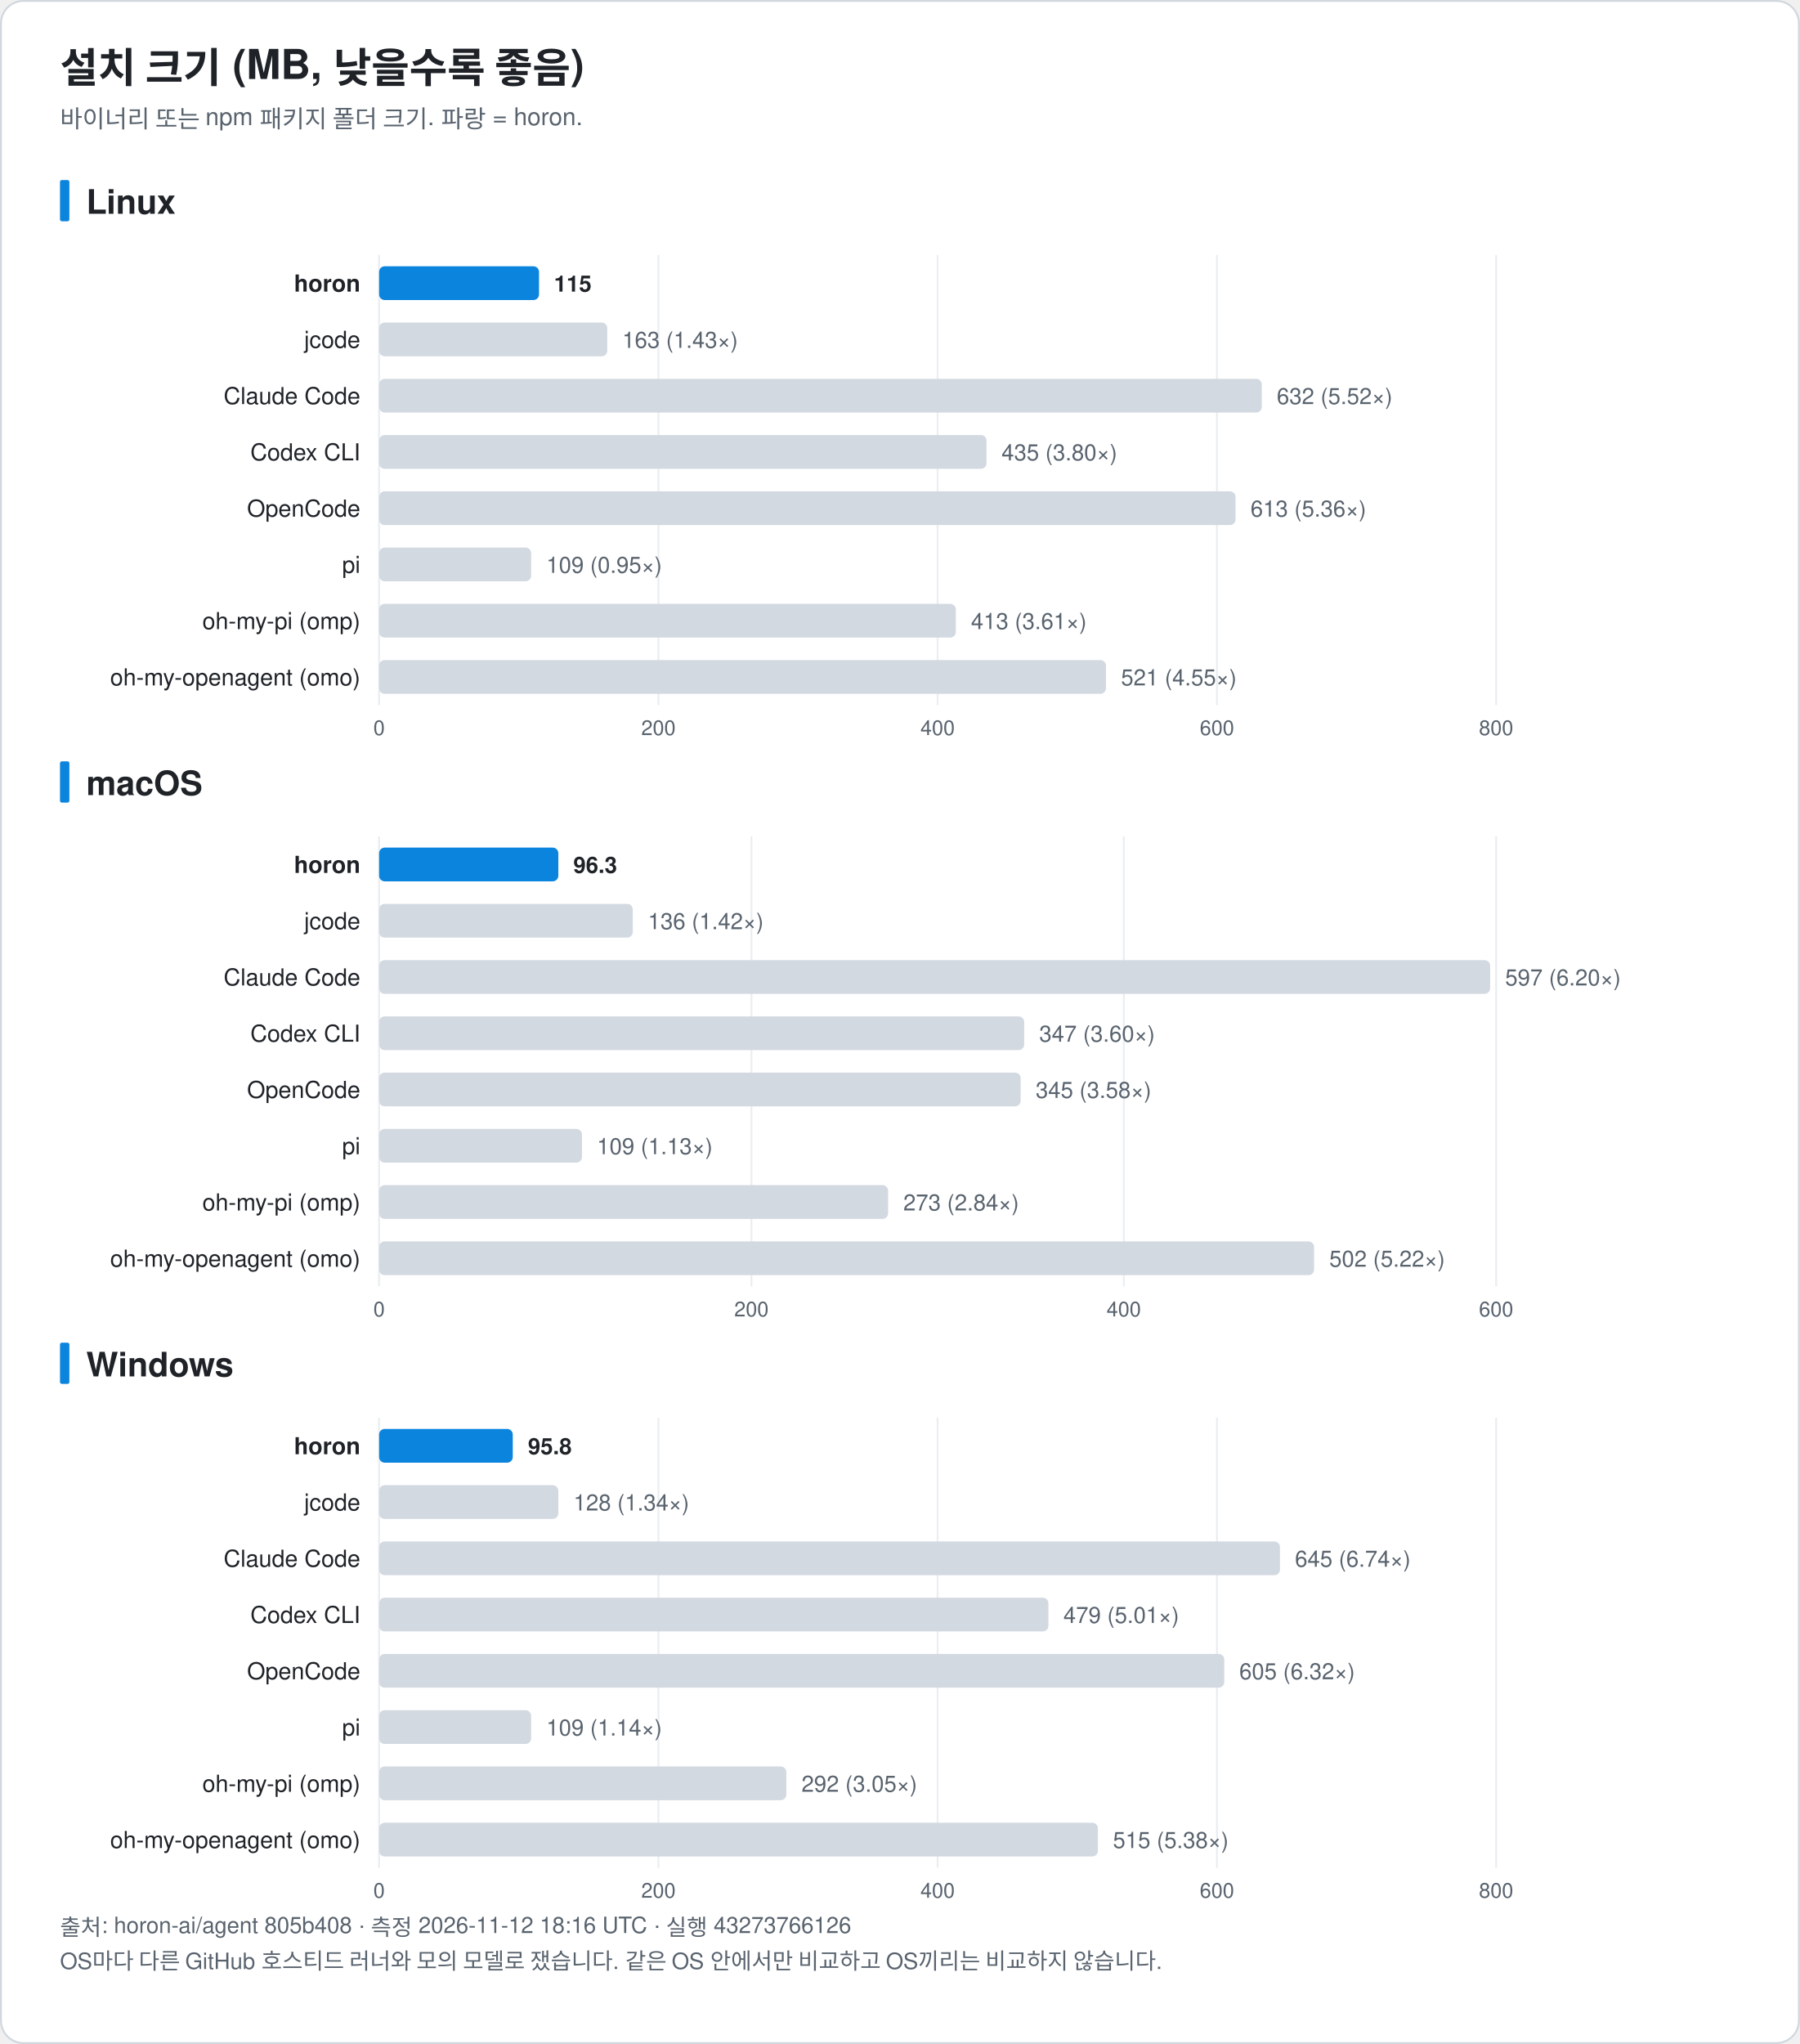
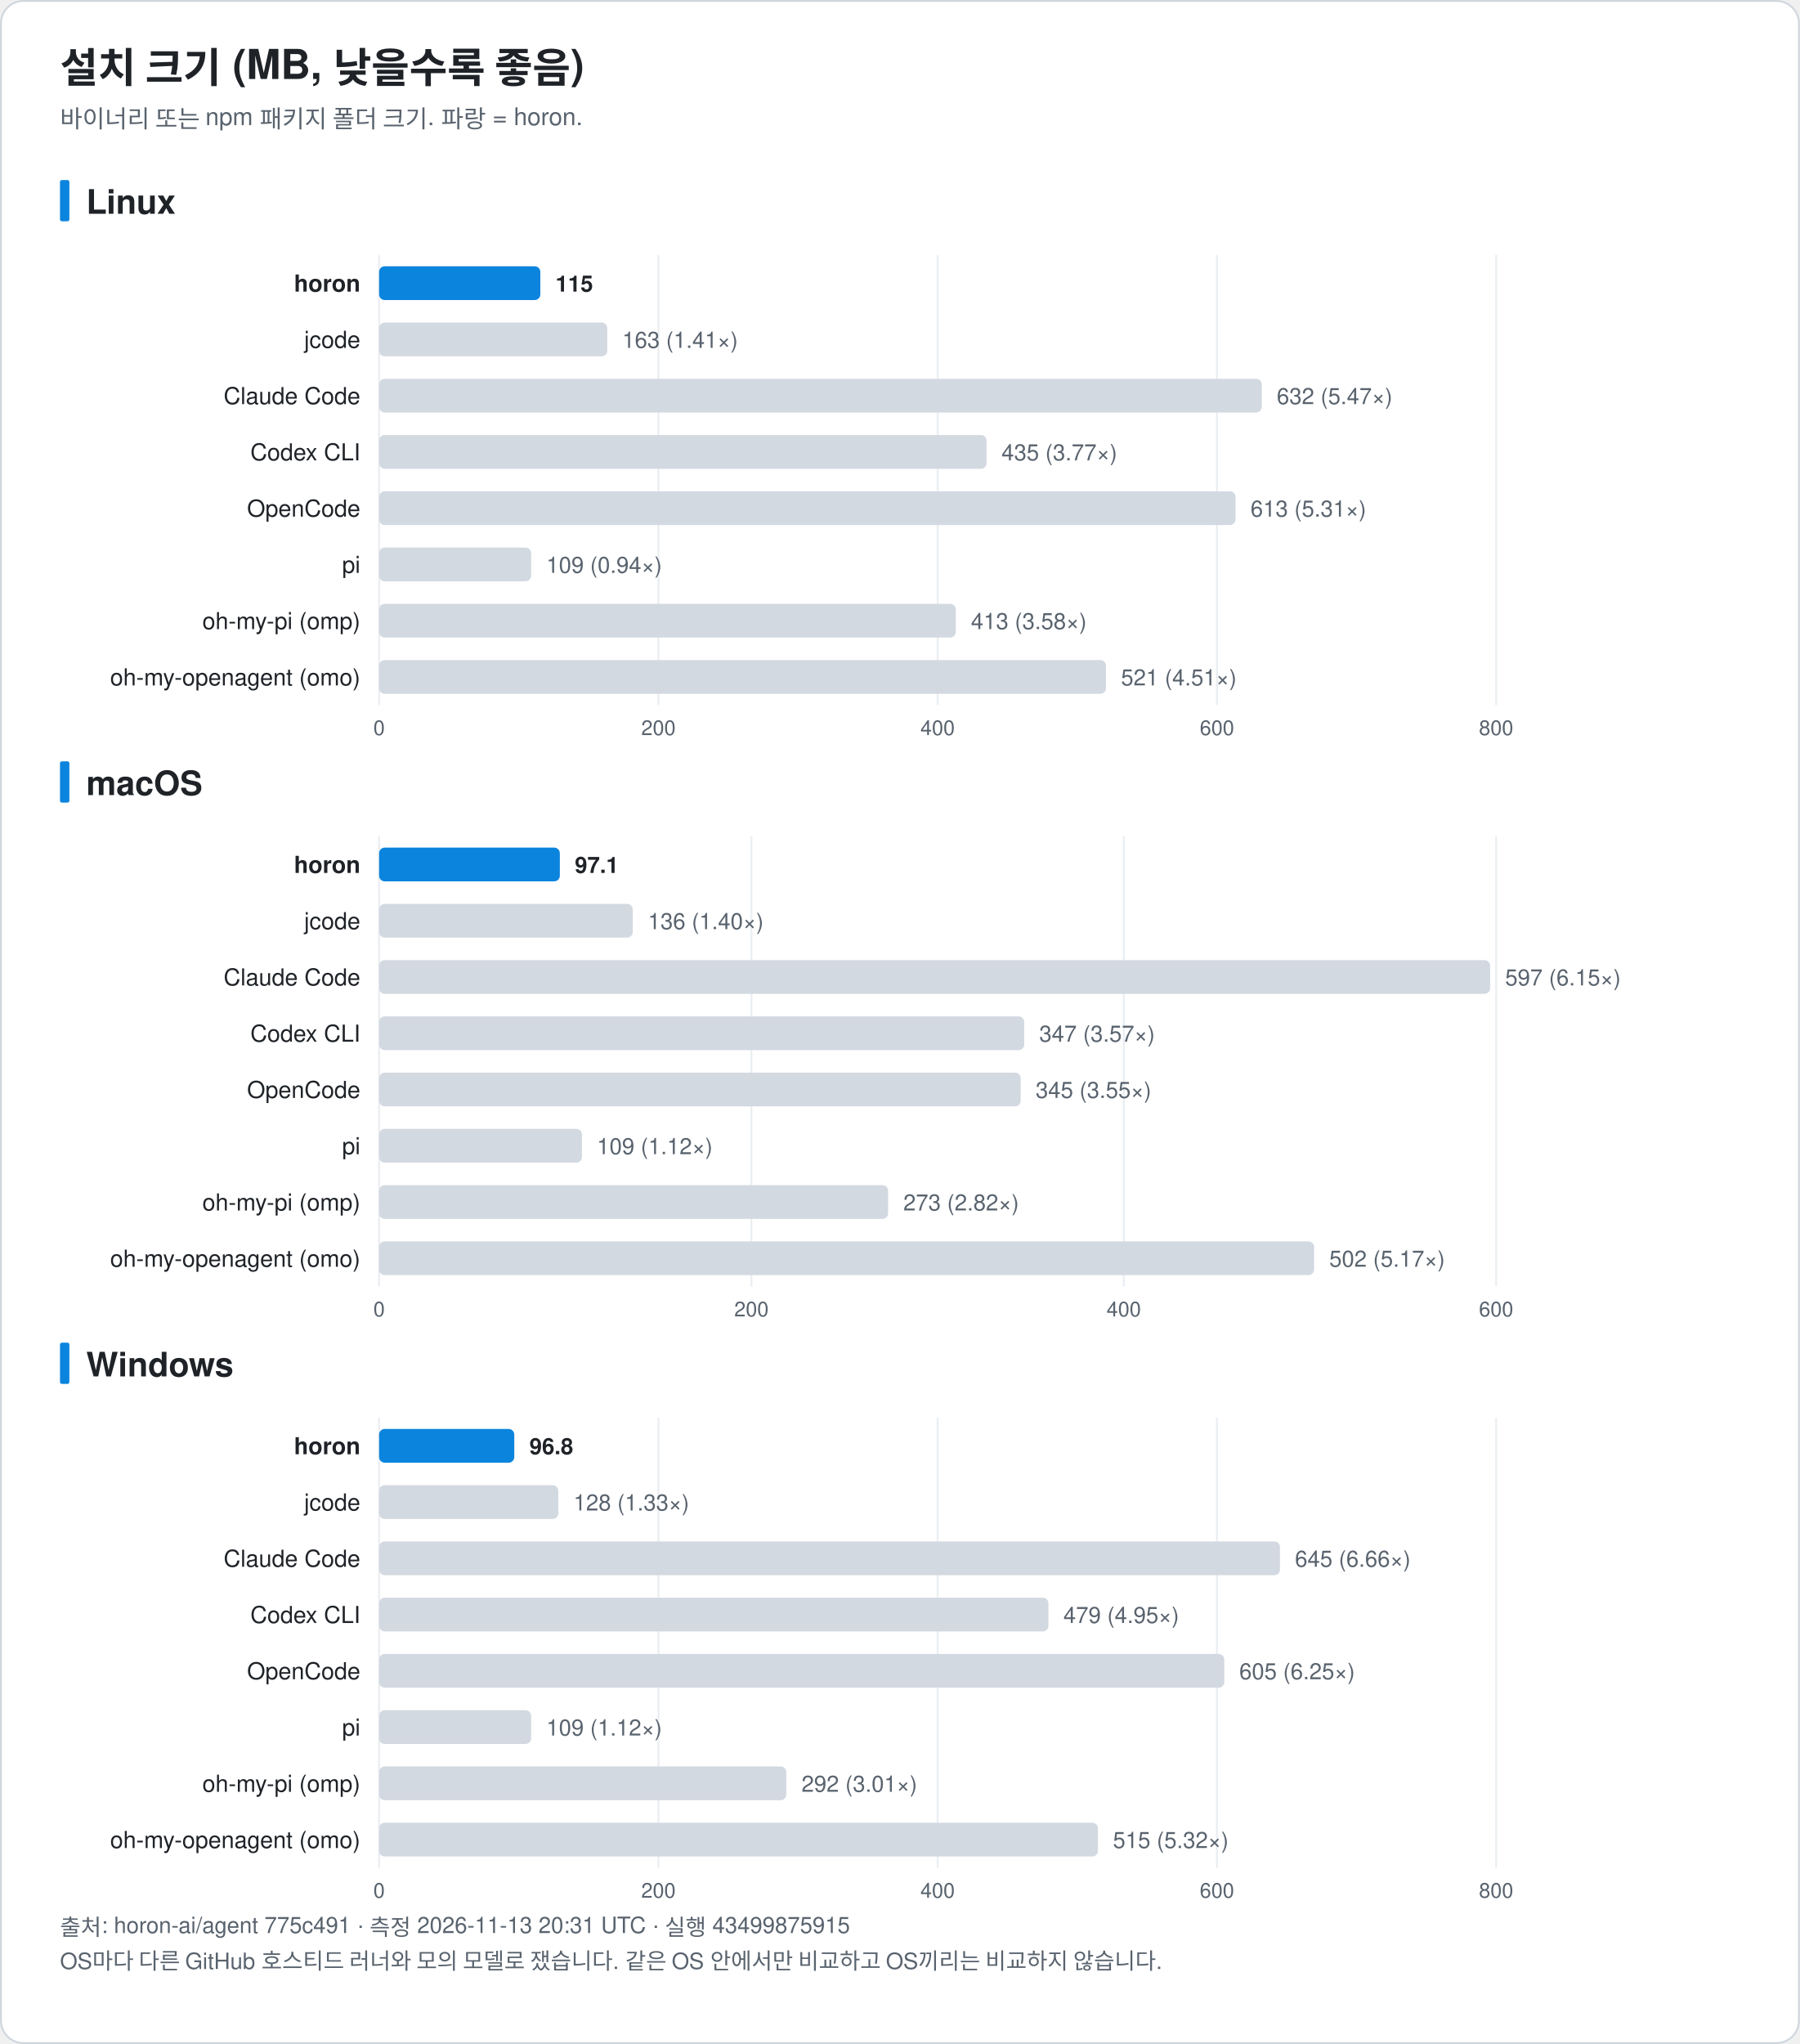
<svg xmlns="http://www.w3.org/2000/svg" width="960" height="1090" viewBox="0 0 960 1090" font-family="-apple-system, BlinkMacSystemFont, 'Segoe UI', 'Noto Sans KR', 'Apple SD Gothic Neo', Helvetica, Arial, sans-serif" role="img">
  <rect x="0.5" y="0.5" width="959" height="1089" rx="12" fill="#ffffff" stroke="#d0d7de" />
  <text x="32.0" y="44.0" font-size="22" fill="#1f2328" text-anchor="start" font-weight="bold">설치 크기 (MB, 낮을수록 좋음)</text>
  <text x="32.0" y="68.0" font-size="13" fill="#59636e" text-anchor="start" font-weight="normal">바이너리 또는 npm 패키지 폴더 크기. 파랑 = horon.</text>
  <rect x="32" y="96.0" width="5" height="22" rx="1" fill="#0b84de" />
  <text x="46.0" y="114.0" font-size="18" fill="#1f2328" text-anchor="start" font-weight="bold">Linux</text>
  <line x1="202.2" y1="136.0" x2="202.2" y2="376.0" stroke="#eaeef2" />
  <text x="202.2" y="392.0" font-size="11" fill="#59636e" text-anchor="middle" font-weight="normal">0</text>
  <line x1="351.2" y1="136.0" x2="351.2" y2="376.0" stroke="#eaeef2" />
  <text x="351.2" y="392.0" font-size="11" fill="#59636e" text-anchor="middle" font-weight="normal">200</text>
  <line x1="500.1" y1="136.0" x2="500.1" y2="376.0" stroke="#eaeef2" />
  <text x="500.1" y="392.0" font-size="11" fill="#59636e" text-anchor="middle" font-weight="normal">400</text>
  <line x1="649.1" y1="136.0" x2="649.1" y2="376.0" stroke="#eaeef2" />
  <text x="649.1" y="392.0" font-size="11" fill="#59636e" text-anchor="middle" font-weight="normal">600</text>
  <line x1="798.0" y1="136.0" x2="798.0" y2="376.0" stroke="#eaeef2" />
  <text x="798.0" y="392.0" font-size="11" fill="#59636e" text-anchor="middle" font-weight="normal">800</text>
  <text x="192.2" y="155.5" font-size="12.5" fill="#1f2328" text-anchor="end" font-weight="bold">horon</text>
-   <rect x="202.2" y="142.0" width="85.3" height="18" rx="3" fill="#0b84de" />
-   <text x="295.5" y="155.5" font-size="12" fill="#1f2328" text-anchor="start" font-weight="bold">115</text>
+   <rect x="202.2" y="142.0" width="86.0" height="18" rx="3" fill="#0b84de" />
+   <text x="296.3" y="155.5" font-size="12" fill="#1f2328" text-anchor="start" font-weight="bold">115</text>
  <text x="192.2" y="185.5" font-size="12.5" fill="#1f2328" text-anchor="end" font-weight="normal">jcode</text>
  <rect x="202.2" y="172.0" width="121.7" height="18" rx="3" fill="#d3d9e1" />
-   <text x="331.9" y="185.5" font-size="12" fill="#59636e" text-anchor="start" font-weight="normal">163 (1.43×)</text>
+   <text x="331.9" y="185.5" font-size="12" fill="#59636e" text-anchor="start" font-weight="normal">163 (1.41×)</text>
  <text x="192.2" y="215.5" font-size="12.5" fill="#1f2328" text-anchor="end" font-weight="normal">Claude Code</text>
  <rect x="202.2" y="202.0" width="470.8" height="18" rx="3" fill="#d3d9e1" />
-   <text x="681.0" y="215.5" font-size="12" fill="#59636e" text-anchor="start" font-weight="normal">632 (5.52×)</text>
+   <text x="681.0" y="215.5" font-size="12" fill="#59636e" text-anchor="start" font-weight="normal">632 (5.47×)</text>
  <text x="192.2" y="245.5" font-size="12.5" fill="#1f2328" text-anchor="end" font-weight="normal">Codex CLI</text>
  <rect x="202.2" y="232.0" width="324.0" height="18" rx="3" fill="#d3d9e1" />
-   <text x="534.2" y="245.5" font-size="12" fill="#59636e" text-anchor="start" font-weight="normal">435 (3.80×)</text>
+   <text x="534.2" y="245.5" font-size="12" fill="#59636e" text-anchor="start" font-weight="normal">435 (3.77×)</text>
  <text x="192.2" y="275.5" font-size="12.5" fill="#1f2328" text-anchor="end" font-weight="normal">OpenCode</text>
  <rect x="202.2" y="262.0" width="456.8" height="18" rx="3" fill="#d3d9e1" />
-   <text x="667.0" y="275.5" font-size="12" fill="#59636e" text-anchor="start" font-weight="normal">613 (5.36×)</text>
+   <text x="667.0" y="275.5" font-size="12" fill="#59636e" text-anchor="start" font-weight="normal">613 (5.31×)</text>
  <text x="192.2" y="305.5" font-size="12.5" fill="#1f2328" text-anchor="end" font-weight="normal">pi</text>
  <rect x="202.2" y="292.0" width="81.1" height="18" rx="3" fill="#d3d9e1" />
-   <text x="291.4" y="305.5" font-size="12" fill="#59636e" text-anchor="start" font-weight="normal">109 (0.95×)</text>
+   <text x="291.4" y="305.5" font-size="12" fill="#59636e" text-anchor="start" font-weight="normal">109 (0.94×)</text>
  <text x="192.2" y="335.5" font-size="12.5" fill="#1f2328" text-anchor="end" font-weight="normal">oh-my-pi (omp)</text>
  <rect x="202.2" y="322.0" width="307.6" height="18" rx="3" fill="#d3d9e1" />
-   <text x="517.9" y="335.5" font-size="12" fill="#59636e" text-anchor="start" font-weight="normal">413 (3.61×)</text>
+   <text x="517.9" y="335.5" font-size="12" fill="#59636e" text-anchor="start" font-weight="normal">413 (3.58×)</text>
  <text x="192.2" y="365.5" font-size="12.5" fill="#1f2328" text-anchor="end" font-weight="normal">oh-my-openagent (omo)</text>
  <rect x="202.2" y="352.0" width="387.7" height="18" rx="3" fill="#d3d9e1" />
-   <text x="597.9" y="365.5" font-size="12" fill="#59636e" text-anchor="start" font-weight="normal">521 (4.55×)</text>
+   <text x="597.9" y="365.5" font-size="12" fill="#59636e" text-anchor="start" font-weight="normal">521 (4.51×)</text>
  <rect x="32" y="406.0" width="5" height="22" rx="1" fill="#0b84de" />
  <text x="46.0" y="424.0" font-size="18" fill="#1f2328" text-anchor="start" font-weight="bold">macOS</text>
  <line x1="202.2" y1="446.0" x2="202.2" y2="686.0" stroke="#eaeef2" />
  <text x="202.2" y="702.0" font-size="11" fill="#59636e" text-anchor="middle" font-weight="normal">0</text>
  <line x1="400.8" y1="446.0" x2="400.8" y2="686.0" stroke="#eaeef2" />
  <text x="400.8" y="702.0" font-size="11" fill="#59636e" text-anchor="middle" font-weight="normal">200</text>
  <line x1="599.4" y1="446.0" x2="599.4" y2="686.0" stroke="#eaeef2" />
  <text x="599.4" y="702.0" font-size="11" fill="#59636e" text-anchor="middle" font-weight="normal">400</text>
  <line x1="798.0" y1="446.0" x2="798.0" y2="686.0" stroke="#eaeef2" />
  <text x="798.0" y="702.0" font-size="11" fill="#59636e" text-anchor="middle" font-weight="normal">600</text>
  <text x="192.2" y="465.5" font-size="12.5" fill="#1f2328" text-anchor="end" font-weight="bold">horon</text>
-   <rect x="202.2" y="452.0" width="95.6" height="18" rx="3" fill="#0b84de" />
-   <text x="305.8" y="465.5" font-size="12" fill="#1f2328" text-anchor="start" font-weight="bold">96.3</text>
+   <rect x="202.2" y="452.0" width="96.4" height="18" rx="3" fill="#0b84de" />
+   <text x="306.6" y="465.5" font-size="12" fill="#1f2328" text-anchor="start" font-weight="bold">97.1</text>
  <text x="192.2" y="495.5" font-size="12.5" fill="#1f2328" text-anchor="end" font-weight="normal">jcode</text>
  <rect x="202.2" y="482.0" width="135.3" height="18" rx="3" fill="#d3d9e1" />
-   <text x="345.6" y="495.5" font-size="12" fill="#59636e" text-anchor="start" font-weight="normal">136 (1.42×)</text>
+   <text x="345.6" y="495.5" font-size="12" fill="#59636e" text-anchor="start" font-weight="normal">136 (1.40×)</text>
  <text x="192.2" y="525.5" font-size="12.5" fill="#1f2328" text-anchor="end" font-weight="normal">Claude Code</text>
  <rect x="202.2" y="512.0" width="592.6" height="18" rx="3" fill="#d3d9e1" />
-   <text x="802.8" y="525.5" font-size="12" fill="#59636e" text-anchor="start" font-weight="normal">597 (6.20×)</text>
+   <text x="802.8" y="525.5" font-size="12" fill="#59636e" text-anchor="start" font-weight="normal">597 (6.15×)</text>
  <text x="192.2" y="555.5" font-size="12.5" fill="#1f2328" text-anchor="end" font-weight="normal">Codex CLI</text>
  <rect x="202.2" y="542.0" width="344.1" height="18" rx="3" fill="#d3d9e1" />
-   <text x="554.3" y="555.5" font-size="12" fill="#59636e" text-anchor="start" font-weight="normal">347 (3.60×)</text>
+   <text x="554.3" y="555.5" font-size="12" fill="#59636e" text-anchor="start" font-weight="normal">347 (3.57×)</text>
  <text x="192.2" y="585.5" font-size="12.5" fill="#1f2328" text-anchor="end" font-weight="normal">OpenCode</text>
  <rect x="202.2" y="572.0" width="342.2" height="18" rx="3" fill="#d3d9e1" />
-   <text x="552.4" y="585.5" font-size="12" fill="#59636e" text-anchor="start" font-weight="normal">345 (3.58×)</text>
+   <text x="552.4" y="585.5" font-size="12" fill="#59636e" text-anchor="start" font-weight="normal">345 (3.55×)</text>
  <text x="192.2" y="615.5" font-size="12.5" fill="#1f2328" text-anchor="end" font-weight="normal">pi</text>
  <rect x="202.2" y="602.0" width="108.2" height="18" rx="3" fill="#d3d9e1" />
-   <text x="318.4" y="615.5" font-size="12" fill="#59636e" text-anchor="start" font-weight="normal">109 (1.13×)</text>
+   <text x="318.4" y="615.5" font-size="12" fill="#59636e" text-anchor="start" font-weight="normal">109 (1.12×)</text>
  <text x="192.2" y="645.5" font-size="12.5" fill="#1f2328" text-anchor="end" font-weight="normal">oh-my-pi (omp)</text>
  <rect x="202.2" y="632.0" width="271.5" height="18" rx="3" fill="#d3d9e1" />
-   <text x="481.8" y="645.5" font-size="12" fill="#59636e" text-anchor="start" font-weight="normal">273 (2.84×)</text>
+   <text x="481.8" y="645.5" font-size="12" fill="#59636e" text-anchor="start" font-weight="normal">273 (2.82×)</text>
  <text x="192.2" y="675.5" font-size="12.5" fill="#1f2328" text-anchor="end" font-weight="normal">oh-my-openagent (omo)</text>
  <rect x="202.2" y="662.0" width="498.7" height="18" rx="3" fill="#d3d9e1" />
-   <text x="709.0" y="675.5" font-size="12" fill="#59636e" text-anchor="start" font-weight="normal">502 (5.22×)</text>
+   <text x="709.0" y="675.5" font-size="12" fill="#59636e" text-anchor="start" font-weight="normal">502 (5.17×)</text>
  <rect x="32" y="716.0" width="5" height="22" rx="1" fill="#0b84de" />
  <text x="46.0" y="734.0" font-size="18" fill="#1f2328" text-anchor="start" font-weight="bold">Windows</text>
  <line x1="202.2" y1="756.0" x2="202.2" y2="996.0" stroke="#eaeef2" />
  <text x="202.2" y="1012.0" font-size="11" fill="#59636e" text-anchor="middle" font-weight="normal">0</text>
  <line x1="351.2" y1="756.0" x2="351.2" y2="996.0" stroke="#eaeef2" />
  <text x="351.2" y="1012.0" font-size="11" fill="#59636e" text-anchor="middle" font-weight="normal">200</text>
  <line x1="500.1" y1="756.0" x2="500.1" y2="996.0" stroke="#eaeef2" />
  <text x="500.1" y="1012.0" font-size="11" fill="#59636e" text-anchor="middle" font-weight="normal">400</text>
  <line x1="649.1" y1="756.0" x2="649.1" y2="996.0" stroke="#eaeef2" />
  <text x="649.1" y="1012.0" font-size="11" fill="#59636e" text-anchor="middle" font-weight="normal">600</text>
  <line x1="798.0" y1="756.0" x2="798.0" y2="996.0" stroke="#eaeef2" />
  <text x="798.0" y="1012.0" font-size="11" fill="#59636e" text-anchor="middle" font-weight="normal">800</text>
  <text x="192.2" y="775.5" font-size="12.5" fill="#1f2328" text-anchor="end" font-weight="bold">horon</text>
-   <rect x="202.2" y="762.0" width="71.3" height="18" rx="3" fill="#0b84de" />
-   <text x="281.6" y="775.5" font-size="12" fill="#1f2328" text-anchor="start" font-weight="bold">95.8</text>
+   <rect x="202.2" y="762.0" width="72.1" height="18" rx="3" fill="#0b84de" />
+   <text x="282.4" y="775.5" font-size="12" fill="#1f2328" text-anchor="start" font-weight="bold">96.8</text>
  <text x="192.2" y="805.5" font-size="12.5" fill="#1f2328" text-anchor="end" font-weight="normal">jcode</text>
  <rect x="202.2" y="792.0" width="95.6" height="18" rx="3" fill="#d3d9e1" />
-   <text x="305.9" y="805.5" font-size="12" fill="#59636e" text-anchor="start" font-weight="normal">128 (1.34×)</text>
+   <text x="305.9" y="805.5" font-size="12" fill="#59636e" text-anchor="start" font-weight="normal">128 (1.33×)</text>
  <text x="192.2" y="835.5" font-size="12.5" fill="#1f2328" text-anchor="end" font-weight="normal">Claude Code</text>
  <rect x="202.2" y="822.0" width="480.5" height="18" rx="3" fill="#d3d9e1" />
-   <text x="690.7" y="835.5" font-size="12" fill="#59636e" text-anchor="start" font-weight="normal">645 (6.74×)</text>
+   <text x="690.7" y="835.5" font-size="12" fill="#59636e" text-anchor="start" font-weight="normal">645 (6.66×)</text>
  <text x="192.2" y="865.5" font-size="12.5" fill="#1f2328" text-anchor="end" font-weight="normal">Codex CLI</text>
  <rect x="202.2" y="852.0" width="357.0" height="18" rx="3" fill="#d3d9e1" />
-   <text x="567.2" y="865.5" font-size="12" fill="#59636e" text-anchor="start" font-weight="normal">479 (5.01×)</text>
+   <text x="567.2" y="865.5" font-size="12" fill="#59636e" text-anchor="start" font-weight="normal">479 (4.95×)</text>
  <text x="192.2" y="895.5" font-size="12.5" fill="#1f2328" text-anchor="end" font-weight="normal">OpenCode</text>
  <rect x="202.2" y="882.0" width="450.8" height="18" rx="3" fill="#d3d9e1" />
-   <text x="661.0" y="895.5" font-size="12" fill="#59636e" text-anchor="start" font-weight="normal">605 (6.32×)</text>
+   <text x="661.0" y="895.5" font-size="12" fill="#59636e" text-anchor="start" font-weight="normal">605 (6.25×)</text>
  <text x="192.2" y="925.5" font-size="12.5" fill="#1f2328" text-anchor="end" font-weight="normal">pi</text>
  <rect x="202.2" y="912.0" width="81.1" height="18" rx="3" fill="#d3d9e1" />
-   <text x="291.4" y="925.5" font-size="12" fill="#59636e" text-anchor="start" font-weight="normal">109 (1.14×)</text>
+   <text x="291.4" y="925.5" font-size="12" fill="#59636e" text-anchor="start" font-weight="normal">109 (1.12×)</text>
  <text x="192.2" y="955.5" font-size="12.5" fill="#1f2328" text-anchor="end" font-weight="normal">oh-my-pi (omp)</text>
  <rect x="202.2" y="942.0" width="217.2" height="18" rx="3" fill="#d3d9e1" />
-   <text x="427.5" y="955.5" font-size="12" fill="#59636e" text-anchor="start" font-weight="normal">292 (3.05×)</text>
+   <text x="427.5" y="955.5" font-size="12" fill="#59636e" text-anchor="start" font-weight="normal">292 (3.01×)</text>
  <text x="192.2" y="985.5" font-size="12.5" fill="#1f2328" text-anchor="end" font-weight="normal">oh-my-openagent (omo)</text>
  <rect x="202.2" y="972.0" width="383.4" height="18" rx="3" fill="#d3d9e1" />
-   <text x="593.6" y="985.5" font-size="12" fill="#59636e" text-anchor="start" font-weight="normal">515 (5.38×)</text>
-   <text x="32.0" y="1032.0" font-size="12" fill="#59636e" text-anchor="start" font-weight="normal">출처: horon-ai/agent 805b408 · 측정 2026-11-12 18:16 UTC · 실행 43273766126</text>
+   <text x="593.6" y="985.5" font-size="12" fill="#59636e" text-anchor="start" font-weight="normal">515 (5.32×)</text>
+   <text x="32.0" y="1032.0" font-size="12" fill="#59636e" text-anchor="start" font-weight="normal">출처: horon-ai/agent 775c491 · 측정 2026-11-13 20:31 UTC · 실행 43499875915</text>
  <text x="32.0" y="1050.0" font-size="12" fill="#59636e" text-anchor="start" font-weight="normal">OS마다 다른 GitHub 호스티드 러너와 모의 모델로 쟀습니다. 같은 OS 안에서만 비교하고 OS끼리는 비교하지 않습니다.</text>
</svg>
